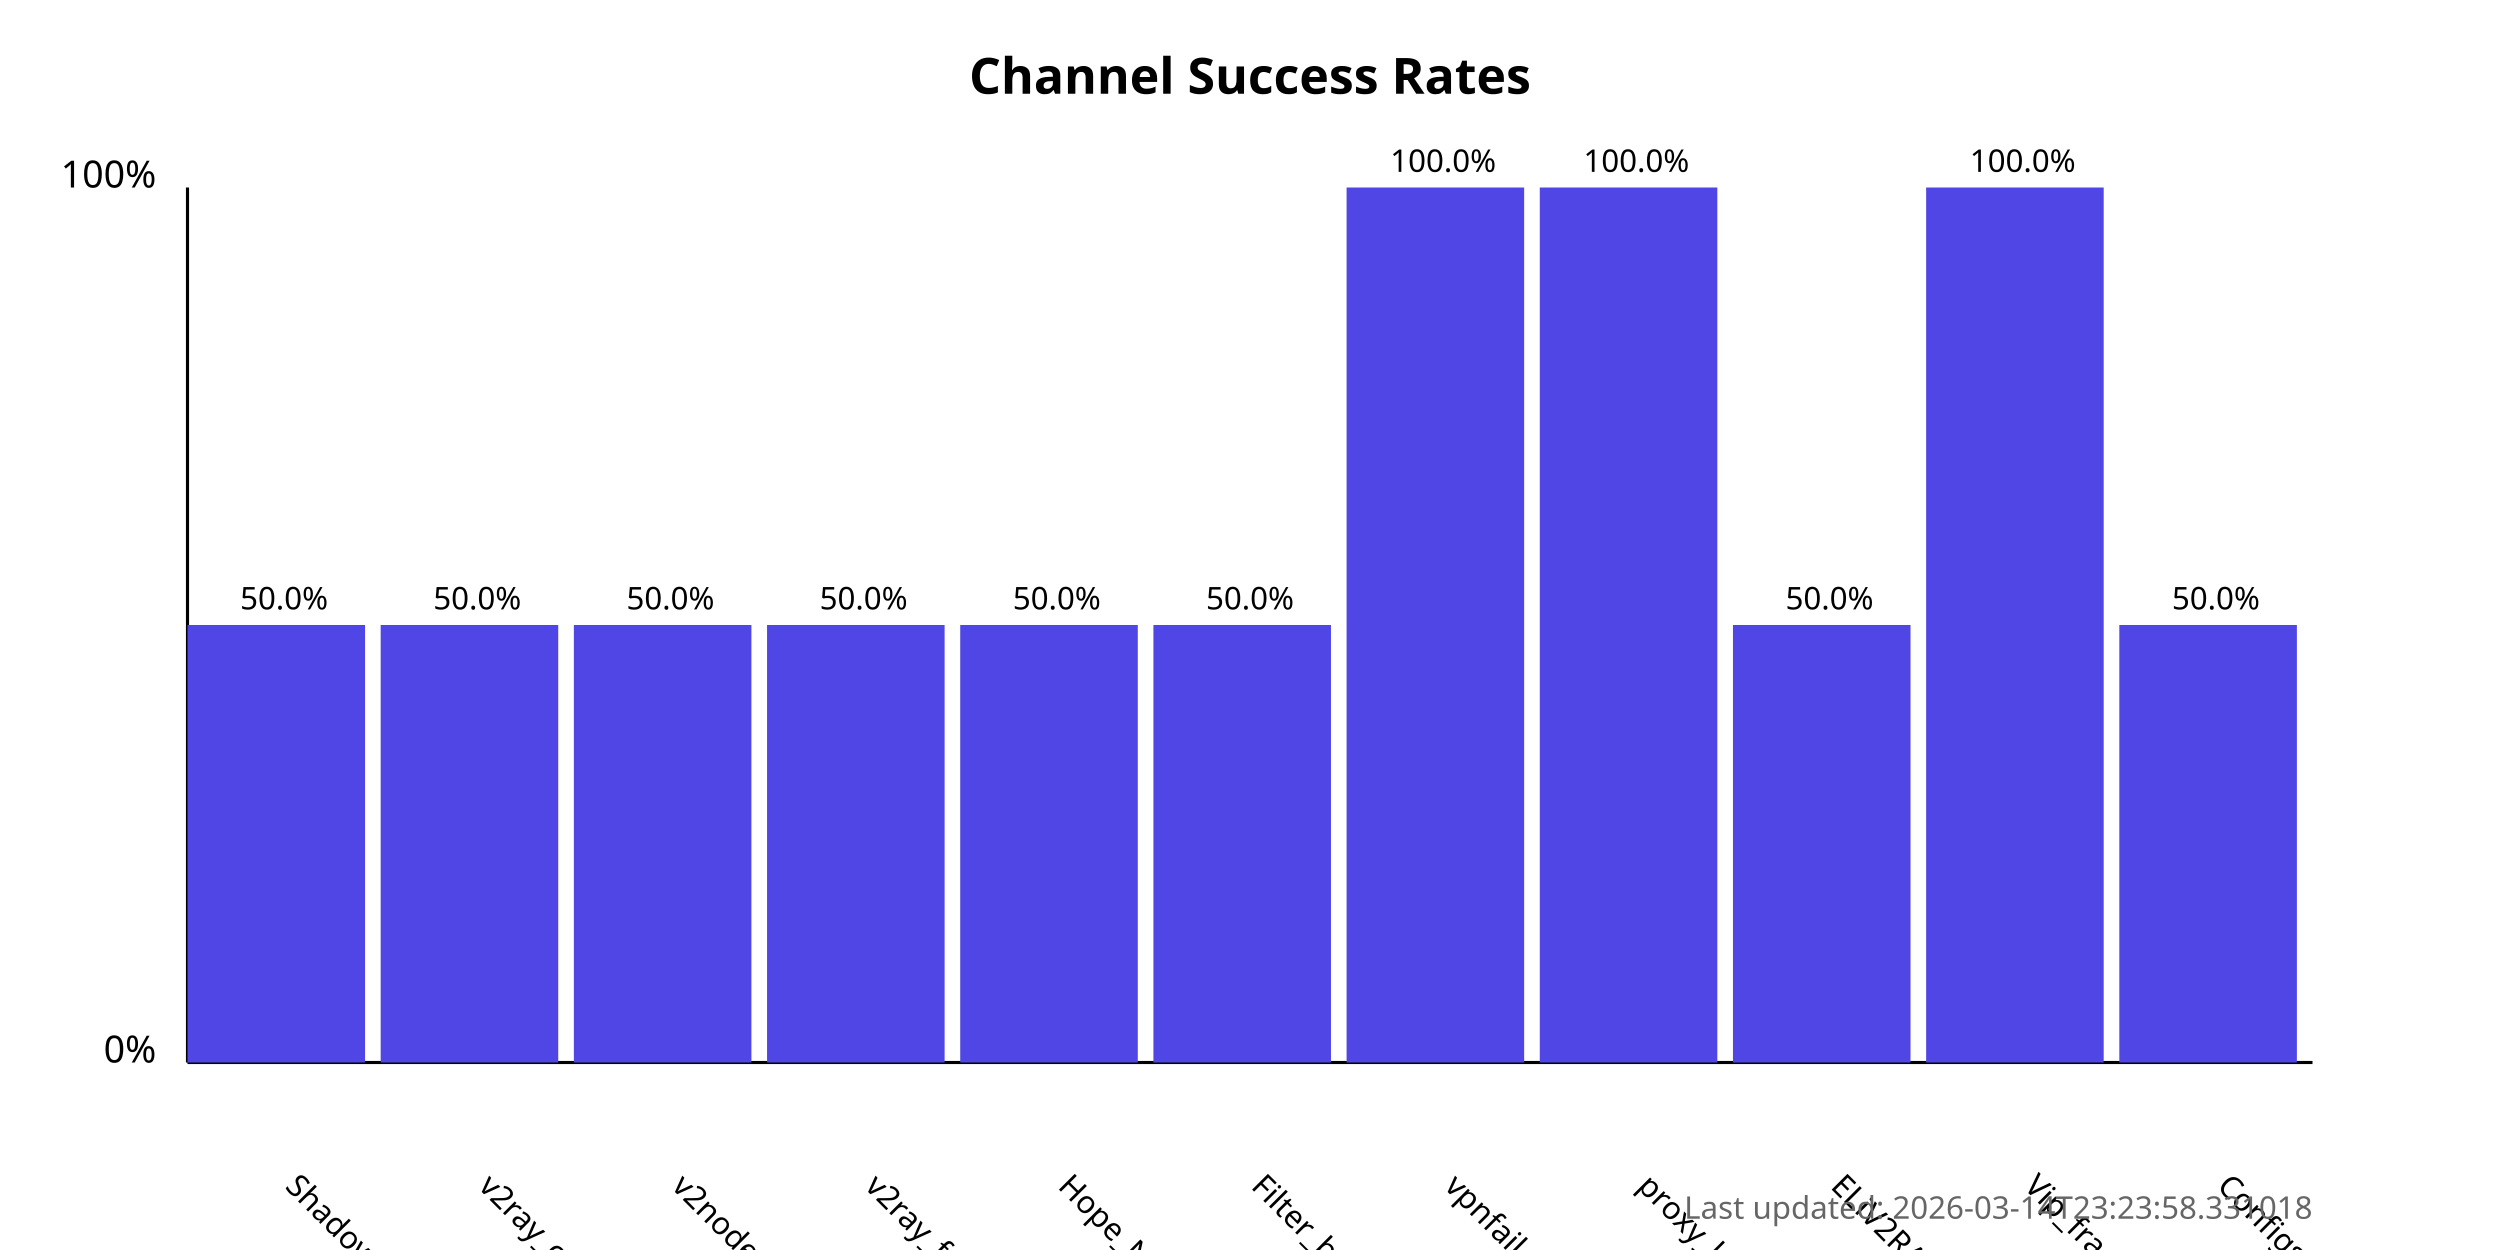
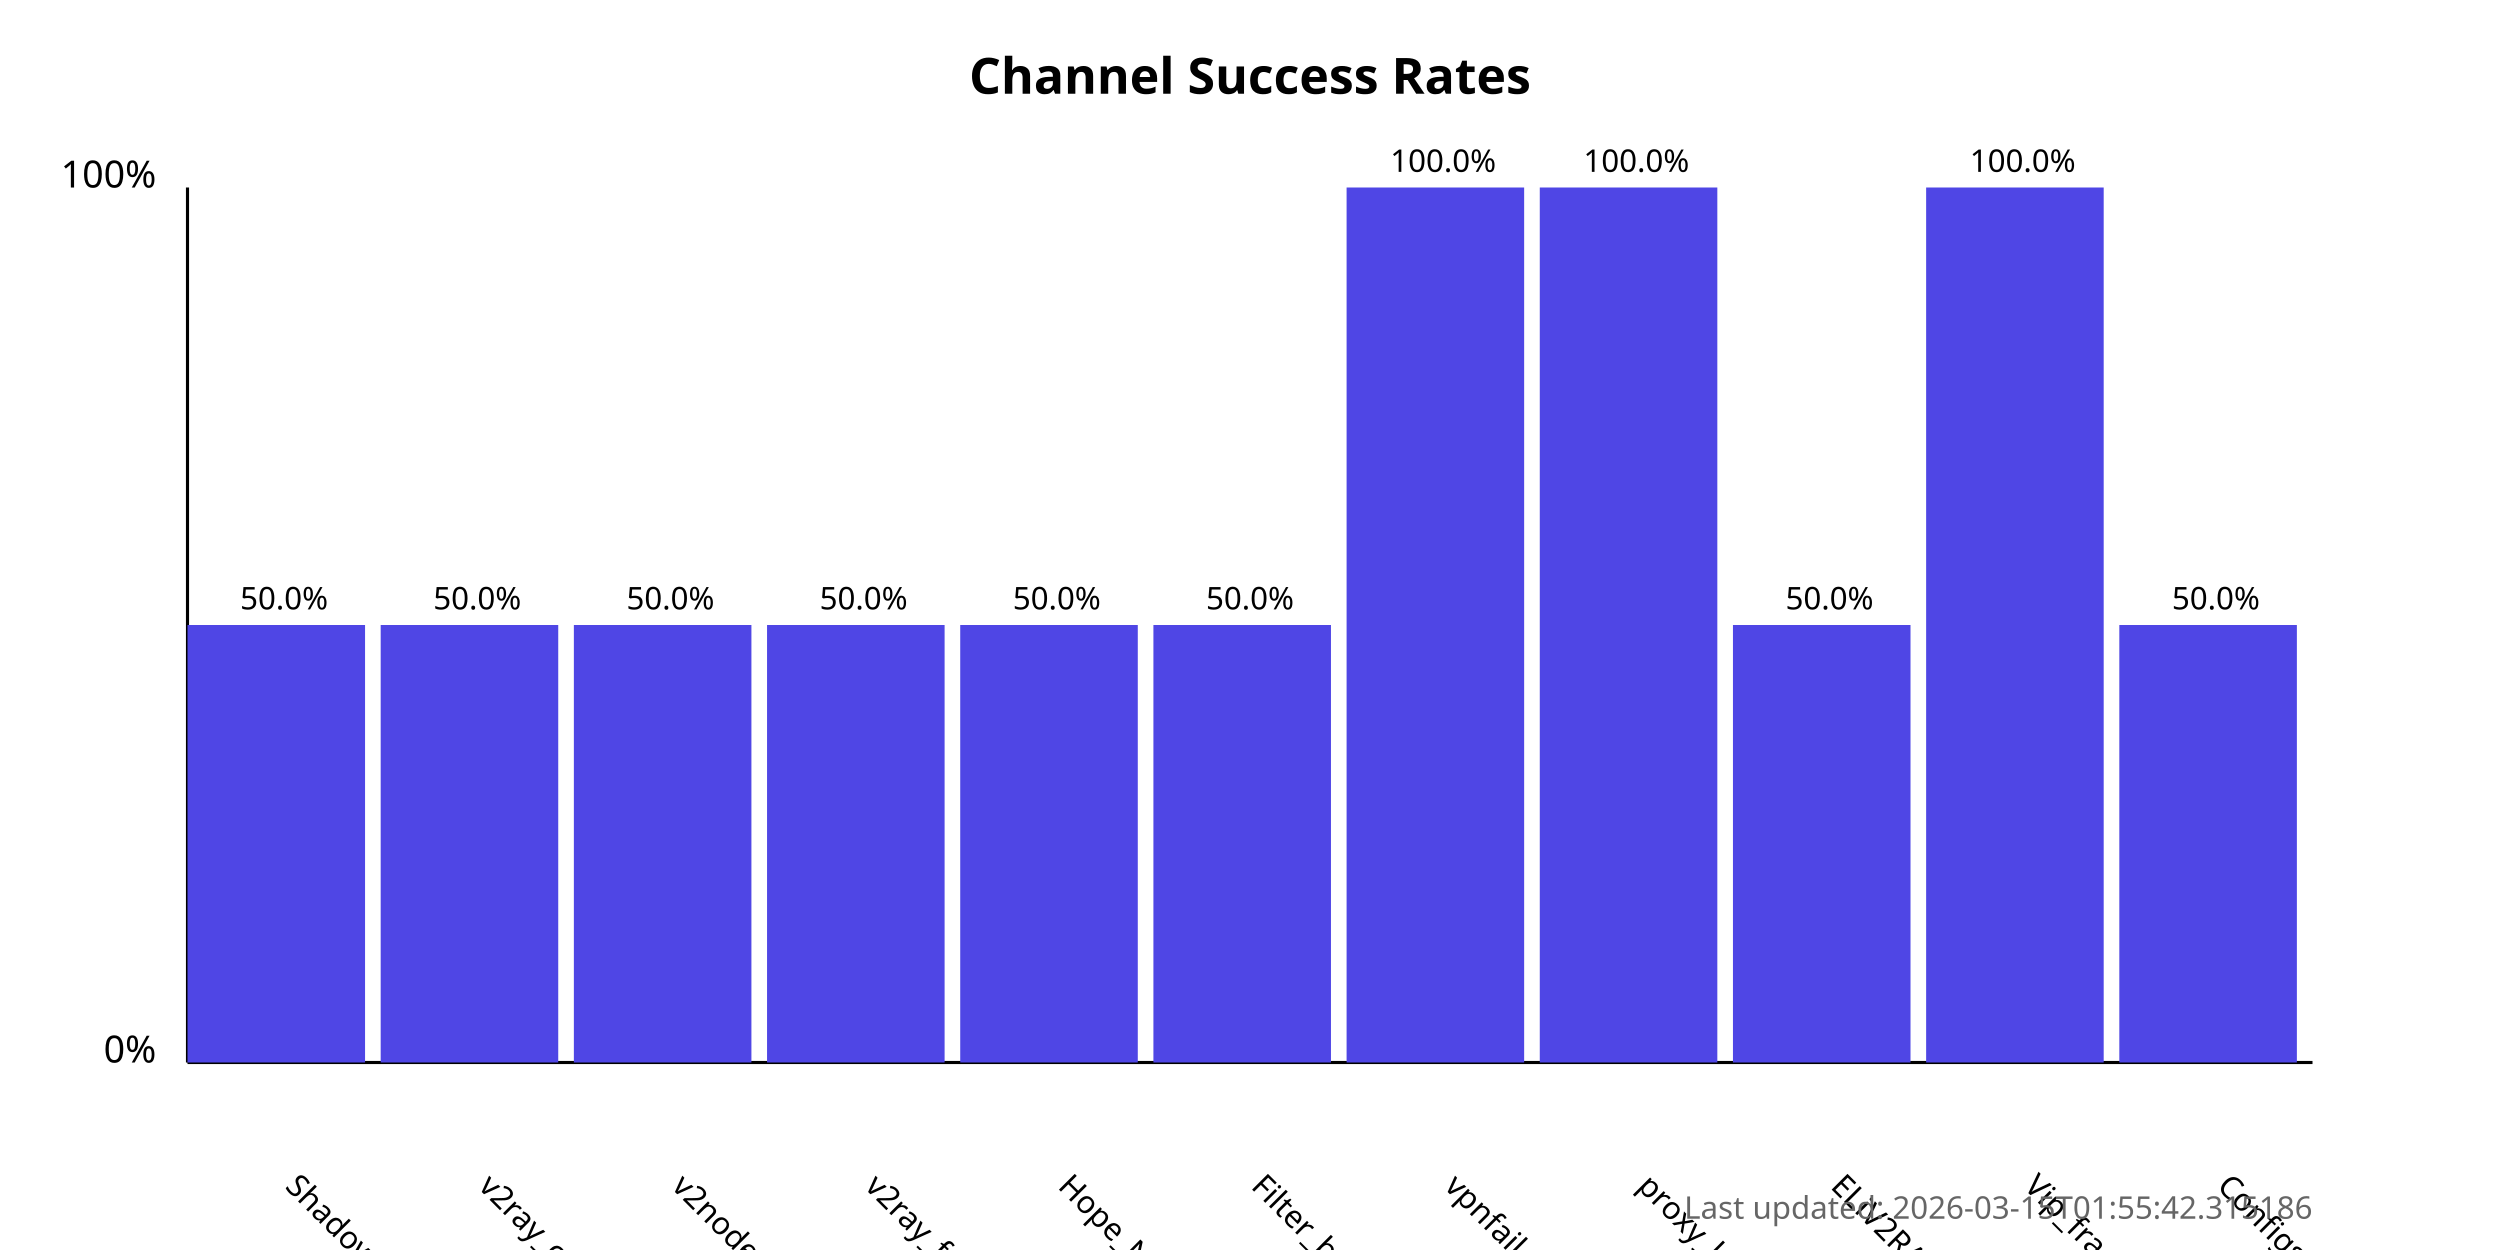
<svg xmlns="http://www.w3.org/2000/svg" width="800" height="400">
  <style>
            .chart-title { font: bold 16px sans-serif; }
            .axis-label { font: 12px sans-serif; }
            .tick-label { font: 10px sans-serif; }
            .bar { fill: #4f46e5; }
            .bar:hover { fill: #6366f1; }
            .timestamp { font: 10px sans-serif; fill: #666; }
        </style>
  <text x="400.0" y="30" text-anchor="middle" class="chart-title">
            Channel Success Rates
        </text>
  <line x1="60" y1="340" x2="60" y2="60" stroke="black" stroke-width="1" />
  <line x1="60" y1="340" x2="740" y2="340" stroke="black" stroke-width="1" />
  <text x="50" y="340" text-anchor="end" class="axis-label">0%</text>
  <text x="50" y="60" text-anchor="end" class="axis-label">100%</text>
  <g>
    <rect x="60" y="200.0" width="56.818" height="140.0" class="bar" />
    <text x="90.909" y="380" transform="rotate(45, 90.90909, 380)" text-anchor="start" class="tick-label">
                ShadowProxy66
            </text>
    <text x="90.909" y="195.0" text-anchor="middle" class="tick-label">
                50.0%
            </text>
  </g>
  <g>
    <rect x="121.818" y="200.0" width="56.818" height="140.0" class="bar" />
    <text x="152.727" y="380" transform="rotate(45, 152.7273, 380)" text-anchor="start" class="tick-label">
                v2ray_configs_pool
            </text>
    <text x="152.727" y="195.0" text-anchor="middle" class="tick-label">
                50.0%
            </text>
  </g>
  <g>
    <rect x="183.636" y="200.0" width="56.818" height="140.0" class="bar" />
    <text x="214.545" y="380" transform="rotate(45, 214.5455, 380)" text-anchor="start" class="tick-label">
                v2nodes
            </text>
    <text x="214.545" y="195.0" text-anchor="middle" class="tick-label">
                50.0%
            </text>
  </g>
  <g>
    <rect x="245.455" y="200.0" width="56.818" height="140.0" class="bar" />
    <text x="276.364" y="380" transform="rotate(45, 276.3636, 380)" text-anchor="start" class="tick-label">
                v2ray_free_conf
            </text>
    <text x="276.364" y="195.0" text-anchor="middle" class="tick-label">
                50.0%
            </text>
  </g>
  <g>
    <rect x="307.273" y="200.0" width="56.818" height="140.0" class="bar" />
    <text x="338.182" y="380" transform="rotate(45, 338.1818, 380)" text-anchor="start" class="tick-label">
                Hope_Net
            </text>
    <text x="338.182" y="195.0" text-anchor="middle" class="tick-label">
                50.0%
            </text>
  </g>
  <g>
    <rect x="369.091" y="200.0" width="56.818" height="140.0" class="bar" />
    <text x="400.0" y="380" transform="rotate(45, 400.0, 380)" text-anchor="start" class="tick-label">
                Filter_breaker
            </text>
    <text x="400.0" y="195.0" text-anchor="middle" class="tick-label">
                50.0%
            </text>
  </g>
  <g>
    <rect x="430.909" y="60.0" width="56.818" height="280.0" class="bar" />
    <text x="461.818" y="380" transform="rotate(45, 461.8182, 380)" text-anchor="start" class="tick-label">
                vpnfail_vless
            </text>
    <text x="461.818" y="55.0" text-anchor="middle" class="tick-label">
                100.0%
            </text>
  </g>
  <g>
    <rect x="492.727" y="60.0" width="56.818" height="280.0" class="bar" />
    <text x="523.636" y="380" transform="rotate(45, 523.6364, 380)" text-anchor="start" class="tick-label">
                proxy_kafee
            </text>
    <text x="523.636" y="55.0" text-anchor="middle" class="tick-label">
                100.0%
            </text>
  </g>
  <g>
    <rect x="554.545" y="200.0" width="56.818" height="140.0" class="bar" />
    <text x="585.455" y="380" transform="rotate(45, 585.4545, 380)" text-anchor="start" class="tick-label">
                ELiV2RAY
            </text>
    <text x="585.455" y="195.0" text-anchor="middle" class="tick-label">
                50.0%
            </text>
  </g>
  <g>
    <rect x="616.364" y="60.0" width="56.818" height="280.0" class="bar" />
    <text x="647.273" y="380" transform="rotate(45, 647.2727, 380)" text-anchor="start" class="tick-label">
                Vip_fragment_v2ray
            </text>
    <text x="647.273" y="55.0" text-anchor="middle" class="tick-label">
                100.0%
            </text>
  </g>
  <g>
    <rect x="678.182" y="200.0" width="56.818" height="140.0" class="bar" />
    <text x="709.091" y="380" transform="rotate(45, 709.0909, 380)" text-anchor="start" class="tick-label">
                ConfigsHubPlus
            </text>
    <text x="709.091" y="195.0" text-anchor="middle" class="tick-label">
                50.0%
            </text>
  </g>
  <text x="740" y="390" text-anchor="end" class="timestamp">
-             Last updated: 2026-03-14T23:23:58.331018
+             Last updated: 2026-03-15T01:55:42.315186
        </text>
</svg>
